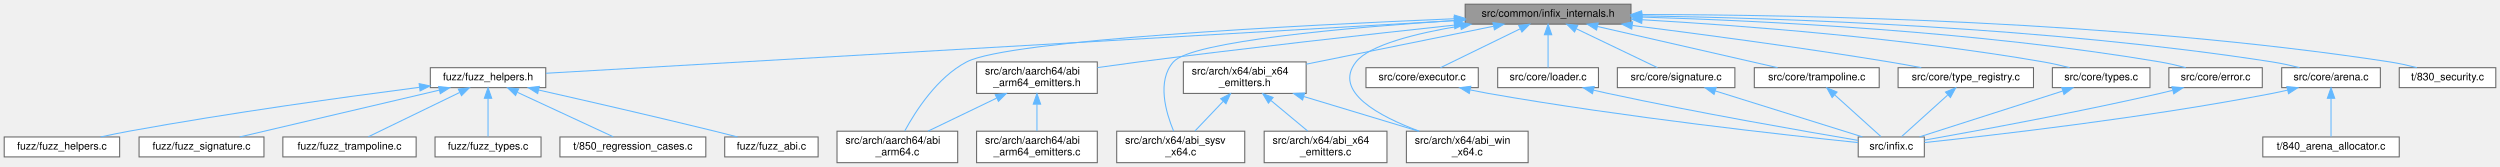
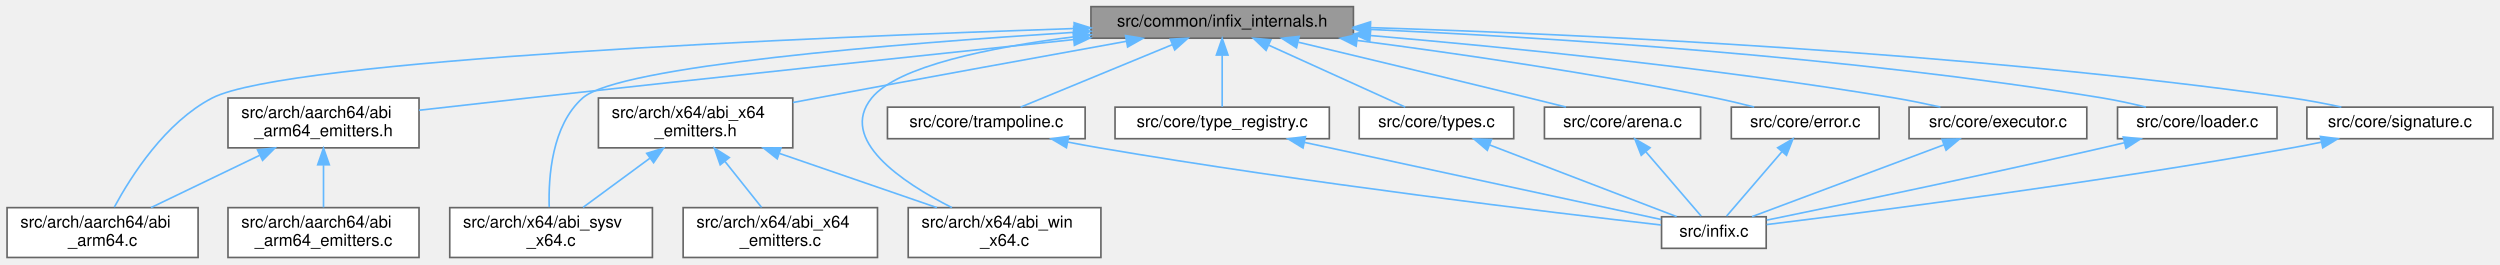
- <svg xmlns="http://www.w3.org/2000/svg" xmlns:xlink="http://www.w3.org/1999/xlink" width="2382pt" height="159pt" viewBox="0.00 0.00 2382.00 159.00">
+ <svg xmlns="http://www.w3.org/2000/svg" xmlns:xlink="http://www.w3.org/1999/xlink" width="1505pt" height="159pt" viewBox="0.00 0.00 1504.50 159.00">
  <g id="graph0" class="graph" transform="scale(1 1) rotate(0) translate(4 155)">
    <g id="Node000001" class="node">
      <g id="a_Node000001">
        <a xlink:title="Declarations for internal-only functions, types, and constants.">
-           <polygon fill="#999999" stroke="#666666" points="1550,-151 1392,-151 1392,-132 1550,-132 1550,-151" />
-           <text text-anchor="middle" x="1471" y="-139" font-family="Helvetica,sans-Serif" font-size="10.00">src/common/infix_internals.h</text>
+           <polygon fill="#999999" stroke="#666666" points="810.5,-151 652.5,-151 652.5,-132 810.5,-132 810.5,-151" />
+           <text text-anchor="middle" x="731.5" y="-139" font-family="Helvetica,sans-Serif" font-size="10.00">src/common/infix_internals.h</text>
        </a>
      </g>
    </g>
    <g id="Node000002" class="node">
      <g id="a_Node000002">
-         <a xlink:href="fuzz__helpers_8h.html" target="_top" xlink:title="Shared helper functions and types for infix FFI fuzzing harnesses.">
-           <polygon fill="white" stroke="#666666" points="516,-90.5 406,-90.5 406,-71.5 516,-71.5 516,-90.5" />
-           <text text-anchor="middle" x="461" y="-78.5" font-family="Helvetica,sans-Serif" font-size="10.00">fuzz/fuzz_helpers.h</text>
+         <a xlink:href="abi__arm64_8c.html" target="_top" xlink:title="Implements the FFI logic for the AArch64 (ARM64) architecture.">
+           <polygon fill="white" stroke="#666666" points="115,-30 0,-30 0,0 115,0 115,-30" />
+           <text text-anchor="start" x="8" y="-18" font-family="Helvetica,sans-Serif" font-size="10.00">src/arch/aarch64/abi</text>
+           <text text-anchor="middle" x="57.5" y="-7" font-family="Helvetica,sans-Serif" font-size="10.00">_arm64.c</text>
        </a>
      </g>
    </g>
    <g id="edge1_Node000001_Node000002" class="edge">
      <g id="a_edge1_Node000001_Node000002">
        <a xlink:title=" ">
-           <path fill="none" stroke="#63b8ff" d="M1381.67,-135.33C1177.64,-123.51 682.27,-94.82 516.26,-85.2" />
-           <polygon fill="#63b8ff" stroke="#63b8ff" points="1381.56,-138.83 1391.75,-135.91 1381.97,-131.84 1381.56,-138.83" />
+           <path fill="none" stroke="#63b8ff" d="M642.33,-137.83C484.52,-132.55 168.38,-119.2 123.5,-96 95.35,-81.45 74.71,-49.09 64.56,-30.29" />
+           <polygon fill="#63b8ff" stroke="#63b8ff" points="642.38,-141.34 652.49,-138.17 642.61,-134.34 642.38,-141.34" />
+         </a>
+       </g>
+     </g>
+     <g id="Node000003" class="node">
+       <g id="a_Node000003">
+         <a xlink:href="abi__arm64__emitters_8h.html" target="_top" xlink:title="Declares internal helper functions for emitting AArch64 machine code.">
+           <polygon fill="white" stroke="#666666" points="248,-96 133,-96 133,-66 248,-66 248,-96" />
+           <text text-anchor="start" x="141" y="-84" font-family="Helvetica,sans-Serif" font-size="10.00">src/arch/aarch64/abi</text>
+           <text text-anchor="middle" x="190.5" y="-73" font-family="Helvetica,sans-Serif" font-size="10.00">_arm64_emitters.h</text>
+         </a>
+       </g>
+     </g>
+     <g id="edge2_Node000001_Node000003" class="edge">
+       <g id="a_edge2_Node000001_Node000003">
+         <a xlink:title=" ">
+           <path fill="none" stroke="#63b8ff" d="M642.03,-131.17C557.38,-122.29 426.77,-108.48 313.5,-96 292.14,-93.65 268.7,-91 248.06,-88.64" />
+           <polygon fill="#63b8ff" stroke="#63b8ff" points="641.82,-134.66 652.13,-132.22 642.54,-127.7 641.82,-134.66" />
+         </a>
+       </g>
+     </g>
+     <g id="Node000005" class="node">
+       <g id="a_Node000005">
+         <a xlink:href="abi__sysv__x64_8c.html" target="_top" xlink:title="Implements the FFI logic for the System V AMD64 ABI.">
+           <polygon fill="white" stroke="#666666" points="388.5,-30 266.5,-30 266.5,0 388.5,0 388.5,-30" />
+           <text text-anchor="start" x="274.5" y="-18" font-family="Helvetica,sans-Serif" font-size="10.00">src/arch/x64/abi_sysv</text>
+           <text text-anchor="middle" x="327.5" y="-7" font-family="Helvetica,sans-Serif" font-size="10.00">_x64.c</text>
+         </a>
+       </g>
+     </g>
+     <g id="edge5_Node000001_Node000005" class="edge">
+       <g id="a_edge5_Node000001_Node000005">
+         <a xlink:title=" ">
+           <path fill="none" stroke="#63b8ff" d="M642.15,-135.53C535.34,-128.77 368.19,-115.26 346.5,-96 327.93,-79.5 325.83,-48.47 326.38,-30.29" />
+           <polygon fill="#63b8ff" stroke="#63b8ff" points="642.09,-139.03 652.29,-136.16 642.53,-132.05 642.09,-139.03" />
+         </a>
+       </g>
+     </g>
+     <g id="Node000006" class="node">
+       <g id="a_Node000006">
+         <a xlink:href="abi__win__x64_8c.html" target="_top" xlink:title="Implements the FFI logic for the Windows x64 calling convention.">
+           <polygon fill="white" stroke="#666666" points="658.5,-30 542.5,-30 542.5,0 658.5,0 658.5,-30" />
+           <text text-anchor="start" x="550.5" y="-18" font-family="Helvetica,sans-Serif" font-size="10.00">src/arch/x64/abi_win</text>
+           <text text-anchor="middle" x="600.5" y="-7" font-family="Helvetica,sans-Serif" font-size="10.00">_x64.c</text>
+         </a>
+       </g>
+     </g>
+     <g id="edge6_Node000001_Node000006" class="edge">
+       <g id="a_edge6_Node000001_Node000006">
+         <a xlink:title=" ">
+           <path fill="none" stroke="#63b8ff" d="M642.38,-132.86C592.03,-126.49 536.11,-115.25 520.5,-96 500.27,-71.06 538.51,-45.34 568.79,-30.02" />
+           <polygon fill="#63b8ff" stroke="#63b8ff" points="642.01,-136.34 652.36,-134.07 642.86,-129.39 642.01,-136.34" />
+         </a>
+       </g>
+     </g>
+     <g id="Node000007" class="node">
+       <g id="a_Node000007">
+         <a xlink:href="abi__x64__emitters_8h.html" target="_top" xlink:title="Declares internal helper functions for emitting x86-64 machine code.">
+           <polygon fill="white" stroke="#666666" points="473,-96 356,-96 356,-66 473,-66 473,-96" />
+           <text text-anchor="start" x="364" y="-84" font-family="Helvetica,sans-Serif" font-size="10.00">src/arch/x64/abi_x64</text>
+           <text text-anchor="middle" x="414.5" y="-73" font-family="Helvetica,sans-Serif" font-size="10.00">_emitters.h</text>
+         </a>
+       </g>
+     </g>
+     <g id="edge7_Node000001_Node000007" class="edge">
+       <g id="a_edge7_Node000001_Node000007">
+         <a xlink:title=" ">
+           <path fill="none" stroke="#63b8ff" d="M673.91,-130.15C624.45,-121.22 551.25,-107.93 487.5,-96 482.81,-95.12 477.95,-94.21 473.06,-93.28" />
+           <polygon fill="#63b8ff" stroke="#63b8ff" points="673.32,-133.6 683.79,-131.93 674.57,-126.71 673.32,-133.6" />
        </a>
      </g>
    </g>
    <g id="Node000009" class="node">
      <g id="a_Node000009">
-         <a xlink:href="abi__arm64_8c.html" target="_top" xlink:title="Implements the FFI logic for the AArch64 (ARM64) architecture.">
-           <polygon fill="white" stroke="#666666" points="908.5,-30 793.5,-30 793.5,0 908.5,0 908.5,-30" />
-           <text text-anchor="start" x="801.5" y="-18" font-family="Helvetica,sans-Serif" font-size="10.00">src/arch/aarch64/abi</text>
-           <text text-anchor="middle" x="851" y="-7" font-family="Helvetica,sans-Serif" font-size="10.00">_arm64.c</text>
-         </a>
-       </g>
-     </g>
-     <g id="edge8_Node000001_Node000009" class="edge">
-       <g id="a_edge8_Node000001_Node000009">
-         <a xlink:title=" ">
-           <path fill="none" stroke="#63b8ff" d="M1381.56,-137.13C1235.29,-131.04 957.08,-116.9 917,-96 888.9,-81.35 868.24,-49.03 858.08,-30.26" />
-           <polygon fill="#63b8ff" stroke="#63b8ff" points="1381.72,-140.64 1391.86,-137.55 1382.01,-133.64 1381.72,-140.64" />
+         <a xlink:href="arena_8c.html" target="_top" xlink:title="Implementation of the internal arena allocator.">
+           <polygon fill="white" stroke="#666666" points="1019.5,-90.5 925.5,-90.5 925.5,-71.5 1019.5,-71.5 1019.5,-90.5" />
+           <text text-anchor="middle" x="972.5" y="-78.5" font-family="Helvetica,sans-Serif" font-size="10.00">src/core/arena.c</text>
+         </a>
+       </g>
+     </g>
+     <g id="edge11_Node000001_Node000009" class="edge">
+       <g id="a_edge11_Node000001_Node000009">
+         <a xlink:title=" ">
+           <path fill="none" stroke="#63b8ff" d="M777.43,-129.57C814.88,-120.63 869.14,-107.62 916.5,-96 923.61,-94.26 931.21,-92.37 938.46,-90.56" />
+           <polygon fill="#63b8ff" stroke="#63b8ff" points="776.25,-126.26 767.33,-131.98 777.87,-133.06 776.25,-126.26" />
+         </a>
+       </g>
+     </g>
+     <g id="Node000011" class="node">
+       <g id="a_Node000011">
+         <a xlink:href="error_8c.html" target="_top" xlink:title="Implements the thread-local error reporting system.">
+           <polygon fill="white" stroke="#666666" points="1127,-90.5 1038,-90.5 1038,-71.5 1127,-71.5 1127,-90.5" />
+           <text text-anchor="middle" x="1082.5" y="-78.5" font-family="Helvetica,sans-Serif" font-size="10.00">src/core/error.c</text>
+         </a>
+       </g>
+     </g>
+     <g id="edge13_Node000001_Node000011" class="edge">
+       <g id="a_edge13_Node000001_Node000011">
+         <a xlink:title=" ">
+           <path fill="none" stroke="#63b8ff" d="M812.83,-130.65C872.75,-122.83 956.06,-110.77 1028.5,-96 1036.09,-94.45 1044.21,-92.5 1051.79,-90.56" />
+           <polygon fill="#63b8ff" stroke="#63b8ff" points="812.15,-127.21 802.68,-131.97 813.04,-134.16 812.15,-127.21" />
+         </a>
+       </g>
+     </g>
+     <g id="Node000012" class="node">
+       <g id="a_Node000012">
+         <a xlink:href="executor_8c.html" target="_top" xlink:title="Implements OS-level memory management and the internal callback dispatcher.">
+           <polygon fill="white" stroke="#666666" points="1252,-90.5 1145,-90.5 1145,-71.5 1252,-71.5 1252,-90.5" />
+           <text text-anchor="middle" x="1198.5" y="-78.5" font-family="Helvetica,sans-Serif" font-size="10.00">src/core/executor.c</text>
+         </a>
+       </g>
+     </g>
+     <g id="edge15_Node000001_Node000012" class="edge">
+       <g id="a_edge15_Node000001_Node000012">
+         <a xlink:title=" ">
+           <path fill="none" stroke="#63b8ff" d="M820.71,-133.61C903.04,-126.55 1028.51,-114.07 1136.5,-96 1145.42,-94.51 1154.99,-92.53 1163.88,-90.54" />
+           <polygon fill="#63b8ff" stroke="#63b8ff" points="820.31,-130.13 810.64,-134.46 820.9,-137.1 820.31,-130.13" />
+         </a>
+       </g>
+     </g>
+     <g id="Node000013" class="node">
+       <g id="a_Node000013">
+         <a xlink:href="loader_8c.html" target="_top" xlink:title="Implements the cross-platform dynamic library loading and symbol resolution API.">
+           <polygon fill="white" stroke="#666666" points="1366.5,-90.5 1270.5,-90.5 1270.5,-71.5 1366.5,-71.5 1366.5,-90.5" />
+           <text text-anchor="middle" x="1318.5" y="-78.5" font-family="Helvetica,sans-Serif" font-size="10.00">src/core/loader.c</text>
+         </a>
+       </g>
+     </g>
+     <g id="edge17_Node000001_Node000013" class="edge">
+       <g id="a_edge17_Node000001_Node000013">
+         <a xlink:title=" ">
+           <path fill="none" stroke="#63b8ff" d="M820.54,-137.3C926.27,-132.51 1107.68,-121.19 1261.5,-96 1270.05,-94.6 1279.2,-92.59 1287.62,-90.52" />
+           <polygon fill="#63b8ff" stroke="#63b8ff" points="820.38,-133.8 810.55,-137.74 820.69,-140.79 820.38,-133.8" />
+         </a>
+       </g>
+     </g>
+     <g id="Node000014" class="node">
+       <g id="a_Node000014">
+         <a xlink:href="signature_8c.html" target="_top" xlink:title="Implements the high-level signature string parser.">
+           <polygon fill="white" stroke="#666666" points="1496.5,-90.5 1384.5,-90.5 1384.5,-71.5 1496.5,-71.5 1496.5,-90.5" />
+           <text text-anchor="middle" x="1440.5" y="-78.5" font-family="Helvetica,sans-Serif" font-size="10.00">src/core/signature.c</text>
+         </a>
+       </g>
+     </g>
+     <g id="edge19_Node000001_Node000014" class="edge">
+       <g id="a_edge19_Node000001_Node000014">
+         <a xlink:title=" ">
+           <path fill="none" stroke="#63b8ff" d="M820.96,-138.36C945.72,-134.46 1178.79,-123.83 1375.5,-96 1385.22,-94.63 1395.64,-92.62 1405.24,-90.55" />
+           <polygon fill="#63b8ff" stroke="#63b8ff" points="820.58,-134.87 810.7,-138.67 820.8,-141.87 820.58,-134.87" />
+         </a>
+       </g>
+     </g>
+     <g id="Node000015" class="node">
+       <g id="a_Node000015">
+         <a xlink:href="trampoline_8c.html" target="_top" xlink:title="The core engine for JIT compiling FFI trampolines.">
+           <polygon fill="white" stroke="#666666" points="649,-90.5 530,-90.5 530,-71.5 649,-71.5 649,-90.5" />
+           <text text-anchor="middle" x="589.5" y="-78.5" font-family="Helvetica,sans-Serif" font-size="10.00">src/core/trampoline.c</text>
+         </a>
+       </g>
+     </g>
+     <g id="edge21_Node000001_Node000015" class="edge">
+       <g id="a_edge21_Node000001_Node000015">
+         <a xlink:title=" ">
+           <path fill="none" stroke="#63b8ff" d="M701.36,-128.08C673.93,-116.78 634.16,-100.4 610.17,-90.52" />
+           <polygon fill="#63b8ff" stroke="#63b8ff" points="700.27,-131.42 710.85,-131.99 702.94,-124.95 700.27,-131.42" />
+         </a>
+       </g>
+     </g>
+     <g id="Node000016" class="node">
+       <g id="a_Node000016">
+         <a xlink:href="type__registry_8c.html" target="_top" xlink:title="Implements the named type registry and definition parser.">
+           <polygon fill="white" stroke="#666666" points="796,-90.5 667,-90.5 667,-71.5 796,-71.5 796,-90.5" />
+           <text text-anchor="middle" x="731.5" y="-78.5" font-family="Helvetica,sans-Serif" font-size="10.00">src/core/type_registry.c</text>
+         </a>
+       </g>
+     </g>
+     <g id="edge23_Node000001_Node000016" class="edge">
+       <g id="a_edge23_Node000001_Node000016">
+         <a xlink:title=" ">
+           <path fill="none" stroke="#63b8ff" d="M731.5,-121.66C731.5,-111.24 731.5,-98.8 731.5,-90.67" />
+           <polygon fill="#63b8ff" stroke="#63b8ff" points="728,-121.87 731.5,-131.87 735,-121.87 728,-121.87" />
+         </a>
+       </g>
+     </g>
+     <g id="Node000017" class="node">
+       <g id="a_Node000017">
+         <a xlink:href="types_8c.html" target="_top" xlink:title="Implements the public API for creating and managing type descriptions.">
+           <polygon fill="white" stroke="#666666" points="907,-90.5 814,-90.5 814,-71.5 907,-71.5 907,-90.5" />
+           <text text-anchor="middle" x="860.5" y="-78.5" font-family="Helvetica,sans-Serif" font-size="10.00">src/core/types.c</text>
+         </a>
+       </g>
+     </g>
+     <g id="edge25_Node000001_Node000017" class="edge">
+       <g id="a_edge25_Node000001_Node000017">
+         <a xlink:title=" ">
+           <path fill="none" stroke="#63b8ff" d="M759.54,-127.78C784.44,-116.49 820.12,-100.31 841.72,-90.52" />
+           <polygon fill="#63b8ff" stroke="#63b8ff" points="757.92,-124.68 750.26,-131.99 760.81,-131.05 757.92,-124.68" />
+         </a>
+       </g>
+     </g>
+     <g id="edge3_Node000003_Node000002" class="edge">
+       <g id="a_edge3_Node000003_Node000002">
+         <a xlink:title=" ">
+           <path fill="none" stroke="#63b8ff" d="M152.08,-61.51C131.22,-51.47 105.83,-39.26 86.62,-30.01" />
+           <polygon fill="#63b8ff" stroke="#63b8ff" points="150.78,-64.77 161.31,-65.95 153.82,-58.46 150.78,-64.77" />
+         </a>
+       </g>
+     </g>
+     <g id="Node000004" class="node">
+       <g id="a_Node000004">
+         <a xlink:href="abi__arm64__emitters_8c.html" target="_top" xlink:title="Implements internal helper functions for emitting AArch64 machine code.">
+           <polygon fill="white" stroke="#666666" points="248,-30 133,-30 133,0 248,0 248,-30" />
+           <text text-anchor="start" x="141" y="-18" font-family="Helvetica,sans-Serif" font-size="10.00">src/arch/aarch64/abi</text>
+           <text text-anchor="middle" x="190.5" y="-7" font-family="Helvetica,sans-Serif" font-size="10.00">_arm64_emitters.c</text>
+         </a>
+       </g>
+     </g>
+     <g id="edge4_Node000003_Node000004" class="edge">
+       <g id="a_edge4_Node000003_Node000004">
+         <a xlink:title=" ">
+           <path fill="none" stroke="#63b8ff" d="M190.5,-55.54C190.5,-46.96 190.5,-37.61 190.5,-30.16" />
+           <polygon fill="#63b8ff" stroke="#63b8ff" points="187,-55.8 190.5,-65.8 194,-55.8 187,-55.8" />
+         </a>
+       </g>
+     </g>
+     <g id="edge8_Node000007_Node000005" class="edge">
+       <g id="a_edge8_Node000007_Node000005">
+         <a xlink:title=" ">
+           <path fill="none" stroke="#63b8ff" d="M386.98,-59.75C373.89,-50.13 358.57,-38.86 346.75,-30.16" />
+           <polygon fill="#63b8ff" stroke="#63b8ff" points="385.06,-62.69 395.19,-65.8 389.21,-57.05 385.06,-62.69" />
+         </a>
+       </g>
+     </g>
+     <g id="edge9_Node000007_Node000006" class="edge">
+       <g id="a_edge9_Node000007_Node000006">
+         <a xlink:title=" ">
+           <path fill="none" stroke="#63b8ff" d="M465.1,-62.59C494.84,-52.36 531.94,-39.59 559.78,-30.01" />
+           <polygon fill="#63b8ff" stroke="#63b8ff" points="463.64,-59.39 455.32,-65.95 465.91,-66.01 463.64,-59.39" />
+         </a>
+       </g>
+     </g>
+     <g id="Node000008" class="node">
+       <g id="a_Node000008">
+         <a xlink:href="abi__x64__emitters_8c.html" target="_top" xlink:title="Implements internal helper functions for emitting x86-64 machine code.">
+           <polygon fill="white" stroke="#666666" points="524,-30 407,-30 407,0 524,0 524,-30" />
+           <text text-anchor="start" x="415" y="-18" font-family="Helvetica,sans-Serif" font-size="10.00">src/arch/x64/abi_x64</text>
+           <text text-anchor="middle" x="465.5" y="-7" font-family="Helvetica,sans-Serif" font-size="10.00">_emitters.c</text>
+         </a>
+       </g>
+     </g>
+     <g id="edge10_Node000007_Node000008" class="edge">
+       <g id="a_edge10_Node000007_Node000008">
+         <a xlink:title=" ">
+           <path fill="none" stroke="#63b8ff" d="M432.18,-57.81C439.49,-48.64 447.75,-38.28 454.21,-30.16" />
+           <polygon fill="#63b8ff" stroke="#63b8ff" points="429.31,-55.79 425.82,-65.8 434.79,-60.16 429.31,-55.79" />
        </a>
      </g>
    </g>
    <g id="Node000010" class="node">
      <g id="a_Node000010">
-         <a xlink:href="abi__arm64__emitters_8h.html" target="_top" xlink:title="Declares internal helper functions for emitting AArch64 machine code.">
-           <polygon fill="white" stroke="#666666" points="1041.5,-96 926.5,-96 926.5,-66 1041.5,-66 1041.5,-96" />
-           <text text-anchor="start" x="934.5" y="-84" font-family="Helvetica,sans-Serif" font-size="10.00">src/arch/aarch64/abi</text>
-           <text text-anchor="middle" x="984" y="-73" font-family="Helvetica,sans-Serif" font-size="10.00">_arm64_emitters.h</text>
-         </a>
-       </g>
-     </g>
-     <g id="edge9_Node000001_Node000010" class="edge">
-       <g id="a_edge9_Node000001_Node000010">
-         <a xlink:title=" ">
-           <path fill="none" stroke="#63b8ff" d="M1381.33,-131.03C1302.22,-122.5 1183.84,-109.29 1081,-96 1068.26,-94.35 1054.6,-92.46 1041.66,-90.61" />
-           <polygon fill="#63b8ff" stroke="#63b8ff" points="1381.42,-134.56 1391.74,-132.15 1382.17,-127.6 1381.42,-134.56" />
-         </a>
-       </g>
-     </g>
-     <g id="Node000012" class="node">
-       <g id="a_Node000012">
-         <a xlink:href="abi__sysv__x64_8c.html" target="_top" xlink:title="Implements the FFI logic for the System V AMD64 ABI.">
-           <polygon fill="white" stroke="#666666" points="1182,-30 1060,-30 1060,0 1182,0 1182,-30" />
-           <text text-anchor="start" x="1068" y="-18" font-family="Helvetica,sans-Serif" font-size="10.00">src/arch/x64/abi_sysv</text>
-           <text text-anchor="middle" x="1121" y="-7" font-family="Helvetica,sans-Serif" font-size="10.00">_x64.c</text>
-         </a>
-       </g>
-     </g>
-     <g id="edge12_Node000001_Node000012" class="edge">
-       <g id="a_edge12_Node000001_Node000012">
-         <a xlink:title=" ">
-           <path fill="none" stroke="#63b8ff" d="M1381.72,-135.45C1281.79,-128.87 1131.49,-115.8 1114,-96 1098.03,-77.92 1106.84,-47.74 1114.23,-30.07" />
-           <polygon fill="#63b8ff" stroke="#63b8ff" points="1381.62,-138.95 1391.83,-136.11 1382.08,-131.97 1381.62,-138.95" />
-         </a>
-       </g>
-     </g>
-     <g id="Node000013" class="node">
-       <g id="a_Node000013">
-         <a xlink:href="abi__win__x64_8c.html" target="_top" xlink:title="Implements the FFI logic for the Windows x64 calling convention.">
-           <polygon fill="white" stroke="#666666" points="1452,-30 1336,-30 1336,0 1452,0 1452,-30" />
-           <text text-anchor="start" x="1344" y="-18" font-family="Helvetica,sans-Serif" font-size="10.00">src/arch/x64/abi_win</text>
-           <text text-anchor="middle" x="1394" y="-7" font-family="Helvetica,sans-Serif" font-size="10.00">_x64.c</text>
-         </a>
-       </g>
-     </g>
-     <g id="edge13_Node000001_Node000013" class="edge">
-       <g id="a_edge13_Node000001_Node000013">
-         <a xlink:title=" ">
-           <path fill="none" stroke="#63b8ff" d="M1387.57,-130.32C1345.52,-123.29 1300.77,-112.24 1288,-96 1265.7,-67.63 1310.28,-44.05 1348.3,-30" />
-           <polygon fill="#63b8ff" stroke="#63b8ff" points="1387.19,-133.8 1397.62,-131.93 1388.3,-126.89 1387.19,-133.8" />
-         </a>
-       </g>
-     </g>
-     <g id="Node000014" class="node">
-       <g id="a_Node000014">
-         <a xlink:href="abi__x64__emitters_8h.html" target="_top" xlink:title="Declares internal helper functions for emitting x86-64 machine code.">
-           <polygon fill="white" stroke="#666666" points="1240.5,-96 1123.5,-96 1123.5,-66 1240.5,-66 1240.5,-96" />
-           <text text-anchor="start" x="1131.5" y="-84" font-family="Helvetica,sans-Serif" font-size="10.00">src/arch/x64/abi_x64</text>
-           <text text-anchor="middle" x="1182" y="-73" font-family="Helvetica,sans-Serif" font-size="10.00">_emitters.h</text>
-         </a>
-       </g>
-     </g>
-     <g id="edge14_Node000001_Node000014" class="edge">
-       <g id="a_edge14_Node000001_Node000014">
-         <a xlink:title=" ">
-           <path fill="none" stroke="#63b8ff" d="M1418.98,-129.97C1368.78,-119.81 1292.9,-104.45 1240.59,-93.86" />
-           <polygon fill="#63b8ff" stroke="#63b8ff" points="1418.48,-133.44 1428.98,-131.99 1419.87,-126.58 1418.48,-133.44" />
-         </a>
-       </g>
-     </g>
-     <g id="Node000016" class="node">
-       <g id="a_Node000016">
-         <a xlink:href="arena_8c.html" target="_top" xlink:title="Implementation of the internal arena allocator.">
-           <polygon fill="white" stroke="#666666" points="2264,-90.5 2170,-90.5 2170,-71.5 2264,-71.5 2264,-90.5" />
-           <text text-anchor="middle" x="2217" y="-78.5" font-family="Helvetica,sans-Serif" font-size="10.00">src/core/arena.c</text>
-         </a>
-       </g>
-     </g>
-     <g id="edge18_Node000001_Node000016" class="edge">
-       <g id="a_edge18_Node000001_Node000016">
-         <a xlink:title=" ">
-           <path fill="none" stroke="#63b8ff" d="M1560.22,-139.88C1692.26,-137.8 1947.15,-129.35 2161,-96 2169.52,-94.67 2178.63,-92.66 2186.98,-90.56" />
-           <polygon fill="#63b8ff" stroke="#63b8ff" points="1560.1,-136.38 1550.15,-140.03 1560.2,-143.38 1560.1,-136.38" />
-         </a>
-       </g>
-     </g>
-     <g id="Node000019" class="node">
-       <g id="a_Node000019">
-         <a xlink:href="error_8c.html" target="_top" xlink:title="Implements the thread-local error reporting system.">
-           <polygon fill="white" stroke="#666666" points="2151.5,-90.5 2062.5,-90.5 2062.5,-71.5 2151.5,-71.5 2151.5,-90.5" />
-           <text text-anchor="middle" x="2107" y="-78.5" font-family="Helvetica,sans-Serif" font-size="10.00">src/core/error.c</text>
-         </a>
-       </g>
-     </g>
-     <g id="edge21_Node000001_Node000019" class="edge">
-       <g id="a_edge21_Node000001_Node000019">
-         <a xlink:title=" ">
-           <path fill="none" stroke="#63b8ff" d="M1560.45,-138.72C1675.4,-135.28 1880.81,-125.23 2054,-96 2062.07,-94.64 2070.7,-92.61 2078.6,-90.52" />
-           <polygon fill="#63b8ff" stroke="#63b8ff" points="1560.19,-135.23 1550.29,-139.01 1560.39,-142.22 1560.19,-135.23" />
-         </a>
-       </g>
-     </g>
-     <g id="Node000020" class="node">
-       <g id="a_Node000020">
-         <a xlink:href="executor_8c.html" target="_top" xlink:title="Implements OS-level memory management and the internal callback dispatcher.">
-           <polygon fill="white" stroke="#666666" points="1404.5,-90.5 1297.5,-90.5 1297.5,-71.5 1404.5,-71.5 1404.5,-90.5" />
-           <text text-anchor="middle" x="1351" y="-78.5" font-family="Helvetica,sans-Serif" font-size="10.00">src/core/executor.c</text>
-         </a>
-       </g>
-     </g>
-     <g id="edge23_Node000001_Node000020" class="edge">
-       <g id="a_edge23_Node000001_Node000020">
-         <a xlink:title=" ">
-           <path fill="none" stroke="#63b8ff" d="M1444.3,-127.48C1421.17,-116.21 1388.39,-100.23 1368.47,-90.52" />
-           <polygon fill="#63b8ff" stroke="#63b8ff" points="1443.03,-130.76 1453.55,-131.99 1446.1,-124.47 1443.03,-130.76" />
-         </a>
-       </g>
-     </g>
-     <g id="Node000021" class="node">
-       <g id="a_Node000021">
-         <a xlink:href="loader_8c.html" target="_top" xlink:title="Implements the cross-platform dynamic library loading and symbol resolution API.">
-           <polygon fill="white" stroke="#666666" points="1519,-90.5 1423,-90.5 1423,-71.5 1519,-71.5 1519,-90.5" />
-           <text text-anchor="middle" x="1471" y="-78.5" font-family="Helvetica,sans-Serif" font-size="10.00">src/core/loader.c</text>
-         </a>
-       </g>
-     </g>
-     <g id="edge25_Node000001_Node000021" class="edge">
-       <g id="a_edge25_Node000001_Node000021">
-         <a xlink:title=" ">
-           <path fill="none" stroke="#63b8ff" d="M1471,-121.66C1471,-111.24 1471,-98.8 1471,-90.67" />
-           <polygon fill="#63b8ff" stroke="#63b8ff" points="1467.5,-121.87 1471,-131.87 1474.5,-121.87 1467.5,-121.87" />
-         </a>
-       </g>
-     </g>
-     <g id="Node000022" class="node">
-       <g id="a_Node000022">
-         <a xlink:href="signature_8c.html" target="_top" xlink:title="Implements the high-level signature string parser.">
-           <polygon fill="white" stroke="#666666" points="1649,-90.5 1537,-90.5 1537,-71.5 1649,-71.5 1649,-90.5" />
-           <text text-anchor="middle" x="1593" y="-78.5" font-family="Helvetica,sans-Serif" font-size="10.00">src/core/signature.c</text>
-         </a>
-       </g>
-     </g>
-     <g id="edge27_Node000001_Node000022" class="edge">
-       <g id="a_edge27_Node000001_Node000022">
-         <a xlink:title=" ">
-           <path fill="none" stroke="#63b8ff" d="M1497.83,-127.63C1521.36,-116.35 1554.9,-100.27 1575.24,-90.52" />
-           <polygon fill="#63b8ff" stroke="#63b8ff" points="1496.24,-124.51 1488.74,-131.99 1499.27,-130.83 1496.24,-124.51" />
-         </a>
-       </g>
-     </g>
-     <g id="Node000023" class="node">
-       <g id="a_Node000023">
-         <a xlink:href="trampoline_8c.html" target="_top" xlink:title="The core engine for JIT compiling FFI trampolines.">
-           <polygon fill="white" stroke="#666666" points="1786.5,-90.5 1667.5,-90.5 1667.5,-71.5 1786.5,-71.5 1786.5,-90.5" />
-           <text text-anchor="middle" x="1727" y="-78.5" font-family="Helvetica,sans-Serif" font-size="10.00">src/core/trampoline.c</text>
-         </a>
-       </g>
-     </g>
-     <g id="edge29_Node000001_Node000023" class="edge">
-       <g id="a_edge29_Node000001_Node000023">
-         <a xlink:title=" ">
-           <path fill="none" stroke="#63b8ff" d="M1518.04,-129.75C1567.49,-118.45 1644.3,-100.9 1689.73,-90.52" />
-           <polygon fill="#63b8ff" stroke="#63b8ff" points="1517.19,-126.35 1508.22,-131.99 1518.75,-133.18 1517.19,-126.35" />
-         </a>
-       </g>
-     </g>
-     <g id="Node000024" class="node">
-       <g id="a_Node000024">
-         <a xlink:href="type__registry_8c.html" target="_top" xlink:title="Implements the named type registry and definition parser.">
-           <polygon fill="white" stroke="#666666" points="1933.5,-90.5 1804.5,-90.5 1804.5,-71.5 1933.5,-71.5 1933.5,-90.5" />
-           <text text-anchor="middle" x="1869" y="-78.5" font-family="Helvetica,sans-Serif" font-size="10.00">src/core/type_registry.c</text>
-         </a>
-       </g>
-     </g>
-     <g id="edge31_Node000001_Node000024" class="edge">
-       <g id="a_edge31_Node000001_Node000024">
-         <a xlink:title=" ">
-           <path fill="none" stroke="#63b8ff" d="M1551.53,-130.69C1617.41,-122.37 1712.92,-109.64 1796,-96 1805.93,-94.37 1816.59,-92.43 1826.61,-90.53" />
-           <polygon fill="#63b8ff" stroke="#63b8ff" points="1550.7,-127.27 1541.22,-131.99 1551.57,-134.21 1550.7,-127.27" />
-         </a>
-       </g>
-     </g>
-     <g id="Node000025" class="node">
-       <g id="a_Node000025">
-         <a xlink:href="types_8c.html" target="_top" xlink:title="Implements the public API for creating and managing type descriptions.">
-           <polygon fill="white" stroke="#666666" points="2044.5,-90.5 1951.5,-90.5 1951.5,-71.5 2044.5,-71.5 2044.5,-90.5" />
-           <text text-anchor="middle" x="1998" y="-78.5" font-family="Helvetica,sans-Serif" font-size="10.00">src/core/types.c</text>
-         </a>
-       </g>
-     </g>
-     <g id="edge33_Node000001_Node000025" class="edge">
-       <g id="a_edge33_Node000001_Node000025">
-         <a xlink:title=" ">
-           <path fill="none" stroke="#63b8ff" d="M1560.6,-136.2C1655.95,-130.66 1810.96,-118.89 1943,-96 1951.16,-94.59 1959.88,-92.59 1967.92,-90.55" />
-           <polygon fill="#63b8ff" stroke="#63b8ff" points="1560.2,-132.72 1550.42,-136.78 1560.6,-139.71 1560.2,-132.72" />
-         </a>
-       </g>
-     </g>
-     <g id="Node000026" class="node">
-       <g id="a_Node000026">
-         <a xlink:href="830__security_8c.html" target="_top" xlink:title="A test suite for security hardening and vulnerability prevention.">
-           <polygon fill="white" stroke="#666666" points="2374,-90.5 2282,-90.5 2282,-71.5 2374,-71.5 2374,-90.5" />
-           <text text-anchor="middle" x="2328" y="-78.5" font-family="Helvetica,sans-Serif" font-size="10.00">t/830_security.c</text>
-         </a>
-       </g>
-     </g>
-     <g id="edge35_Node000001_Node000026" class="edge">
-       <g id="a_edge35_Node000001_Node000026">
-         <a xlink:title=" ">
-           <path fill="none" stroke="#63b8ff" d="M1560.51,-141.17C1709.31,-141.02 2016.58,-135.37 2273,-96 2281.47,-94.7 2290.54,-92.67 2298.82,-90.55" />
-           <polygon fill="#63b8ff" stroke="#63b8ff" points="1560.07,-137.67 1550.07,-141.17 1560.07,-144.67 1560.07,-137.67" />
-         </a>
-       </g>
-     </g>
-     <g id="Node000003" class="node">
-       <g id="a_Node000003">
-         <a xlink:href="fuzz__abi_8c.html" target="_top" xlink:title="A fuzzer targeting the ABI-specific classification logic.">
-           <polygon fill="white" stroke="#666666" points="775.5,-24.5 686.5,-24.5 686.5,-5.5 775.5,-5.5 775.5,-24.5" />
-           <text text-anchor="middle" x="731" y="-12.5" font-family="Helvetica,sans-Serif" font-size="10.00">fuzz/fuzz_abi.c</text>
-         </a>
-       </g>
-     </g>
-     <g id="edge2_Node000002_Node000003" class="edge">
-       <g id="a_edge2_Node000002_Node000003">
-         <a xlink:title=" ">
-           <path fill="none" stroke="#63b8ff" d="M509.12,-69.24C552.96,-59.35 619.43,-44.12 677,-30 684.05,-28.27 691.61,-26.35 698.77,-24.5" />
-           <polygon fill="#63b8ff" stroke="#63b8ff" points="508.3,-65.84 499.31,-71.45 509.83,-72.67 508.3,-65.84" />
-         </a>
-       </g>
-     </g>
-     <g id="Node000004" class="node">
-       <g id="a_Node000004">
-         <a xlink:href="fuzz__helpers_8c.html" target="_top" xlink:title="Implementation of the shared recursive infix_type generator for fuzzing.">
-           <polygon fill="white" stroke="#666666" points="110,-24.5 0,-24.5 0,-5.5 110,-5.5 110,-24.5" />
-           <text text-anchor="middle" x="55" y="-12.5" font-family="Helvetica,sans-Serif" font-size="10.00">fuzz/fuzz_helpers.c</text>
-         </a>
-       </g>
-     </g>
-     <g id="edge3_Node000002_Node000004" class="edge">
-       <g id="a_edge3_Node000002_Node000004">
-         <a xlink:title=" ">
-           <path fill="none" stroke="#63b8ff" d="M395.44,-71.81C326.43,-62.86 214.74,-47.45 119,-30 110.16,-28.39 100.68,-26.44 91.8,-24.51" />
-           <polygon fill="#63b8ff" stroke="#63b8ff" points="395.35,-75.32 405.72,-73.13 396.25,-68.38 395.35,-75.32" />
-         </a>
-       </g>
-     </g>
-     <g id="Node000005" class="node">
-       <g id="a_Node000005">
-         <a xlink:href="fuzz__signature_8c.html" target="_top" xlink:title="A libFuzzer-based harness for the infix FFI signature parser.">
-           <polygon fill="white" stroke="#666666" points="247.5,-24.5 128.5,-24.5 128.5,-5.5 247.5,-5.5 247.5,-24.5" />
-           <text text-anchor="middle" x="188" y="-12.5" font-family="Helvetica,sans-Serif" font-size="10.00">fuzz/fuzz_signature.c</text>
-         </a>
-       </g>
-     </g>
-     <g id="edge4_Node000002_Node000005" class="edge">
-       <g id="a_edge4_Node000002_Node000005">
-         <a xlink:title=" ">
-           <path fill="none" stroke="#63b8ff" d="M414.51,-69.1C360.74,-56.49 273.34,-36.01 224.32,-24.51" />
-           <polygon fill="#63b8ff" stroke="#63b8ff" points="413.93,-72.56 424.47,-71.44 415.53,-65.74 413.93,-72.56" />
-         </a>
-       </g>
-     </g>
-     <g id="Node000006" class="node">
-       <g id="a_Node000006">
-         <a xlink:href="fuzz__trampoline_8c.html" target="_top" xlink:title="A dual-purpose fuzzing harness for libFuzzer (Clang) and AFL++ (GCC), focused on the infix FFI trampo...">
-           <polygon fill="white" stroke="#666666" points="392.5,-24.5 265.5,-24.5 265.5,-5.5 392.5,-5.5 392.5,-24.5" />
-           <text text-anchor="middle" x="329" y="-12.5" font-family="Helvetica,sans-Serif" font-size="10.00">fuzz/fuzz_trampoline.c</text>
-         </a>
-       </g>
-     </g>
-     <g id="edge5_Node000002_Node000006" class="edge">
-       <g id="a_edge5_Node000002_Node000006">
-         <a xlink:title=" ">
-           <path fill="none" stroke="#63b8ff" d="M433.9,-66.86C407.89,-54.25 369.35,-35.56 346.94,-24.7" />
-           <polygon fill="#63b8ff" stroke="#63b8ff" points="432.67,-70.16 443.2,-71.37 435.73,-63.86 432.67,-70.16" />
-         </a>
-       </g>
-     </g>
-     <g id="Node000007" class="node">
-       <g id="a_Node000007">
-         <a xlink:href="fuzz__types_8c.html" target="_top" xlink:title="A dual-purpose fuzzing harness for libFuzzer (Clang) and AFL++ (GCC), focused on the infix FFI type c...">
-           <polygon fill="white" stroke="#666666" points="511.5,-24.5 410.5,-24.5 410.5,-5.5 511.5,-5.5 511.5,-24.5" />
-           <text text-anchor="middle" x="461" y="-12.5" font-family="Helvetica,sans-Serif" font-size="10.00">fuzz/fuzz_types.c</text>
-         </a>
-       </g>
-     </g>
-     <g id="edge6_Node000002_Node000007" class="edge">
-       <g id="a_edge6_Node000002_Node000007">
-         <a xlink:title=" ">
-           <path fill="none" stroke="#63b8ff" d="M461,-61.08C461,-49.13 461,-34.22 461,-24.91" />
-           <polygon fill="#63b8ff" stroke="#63b8ff" points="457.5,-61.37 461,-71.37 464.5,-61.37 457.5,-61.37" />
-         </a>
-       </g>
-     </g>
-     <g id="Node000008" class="node">
-       <g id="a_Node000008">
-         <a xlink:href="850__regression__cases_8c.html" target="_top" xlink:title="Contains a data-driven suite of deterministic unit tests for specific bugs found by fuzzing.">
-           <polygon fill="white" stroke="#666666" points="668.5,-24.5 529.5,-24.5 529.5,-5.5 668.5,-5.5 668.5,-24.5" />
-           <text text-anchor="middle" x="599" y="-12.5" font-family="Helvetica,sans-Serif" font-size="10.00">t/850_regression_cases.c</text>
-         </a>
-       </g>
-     </g>
-     <g id="edge7_Node000002_Node000008" class="edge">
-       <g id="a_edge7_Node000002_Node000008">
-         <a xlink:title=" ">
-           <path fill="none" stroke="#63b8ff" d="M488.97,-67.03C516.17,-54.42 556.71,-35.61 580.24,-24.7" />
-           <polygon fill="#63b8ff" stroke="#63b8ff" points="487.21,-63.99 479.61,-71.37 490.16,-70.34 487.21,-63.99" />
-         </a>
-       </g>
-     </g>
-     <g id="edge10_Node000010_Node000009" class="edge">
-       <g id="a_edge10_Node000010_Node000009">
-         <a xlink:title=" ">
-           <path fill="none" stroke="#63b8ff" d="M945.58,-61.51C924.72,-51.47 899.33,-39.26 880.12,-30.01" />
-           <polygon fill="#63b8ff" stroke="#63b8ff" points="944.28,-64.77 954.81,-65.95 947.32,-58.46 944.28,-64.77" />
-         </a>
-       </g>
-     </g>
-     <g id="Node000011" class="node">
-       <g id="a_Node000011">
-         <a xlink:href="abi__arm64__emitters_8c.html" target="_top" xlink:title="Implements internal helper functions for emitting AArch64 machine code.">
-           <polygon fill="white" stroke="#666666" points="1041.5,-30 926.5,-30 926.5,0 1041.5,0 1041.5,-30" />
-           <text text-anchor="start" x="934.5" y="-18" font-family="Helvetica,sans-Serif" font-size="10.00">src/arch/aarch64/abi</text>
-           <text text-anchor="middle" x="984" y="-7" font-family="Helvetica,sans-Serif" font-size="10.00">_arm64_emitters.c</text>
-         </a>
-       </g>
-     </g>
-     <g id="edge11_Node000010_Node000011" class="edge">
-       <g id="a_edge11_Node000010_Node000011">
-         <a xlink:title=" ">
-           <path fill="none" stroke="#63b8ff" d="M984,-55.54C984,-46.96 984,-37.61 984,-30.16" />
-           <polygon fill="#63b8ff" stroke="#63b8ff" points="980.5,-55.8 984,-65.8 987.5,-55.8 980.5,-55.8" />
-         </a>
-       </g>
-     </g>
-     <g id="edge15_Node000014_Node000012" class="edge">
-       <g id="a_edge15_Node000014_Node000012">
-         <a xlink:title=" ">
-           <path fill="none" stroke="#63b8ff" d="M1161.38,-58.37C1152.51,-49.06 1142.39,-38.44 1134.5,-30.16" />
-           <polygon fill="#63b8ff" stroke="#63b8ff" points="1159.03,-60.97 1168.46,-65.8 1164.1,-56.14 1159.03,-60.97" />
-         </a>
-       </g>
-     </g>
-     <g id="edge16_Node000014_Node000013" class="edge">
-       <g id="a_edge16_Node000014_Node000013">
-         <a xlink:title=" ">
-           <path fill="none" stroke="#63b8ff" d="M1238.35,-62.99C1272.46,-52.69 1315.44,-39.72 1347.58,-30.01" />
-           <polygon fill="#63b8ff" stroke="#63b8ff" points="1237.09,-59.71 1228.52,-65.95 1239.11,-66.42 1237.09,-59.71" />
-         </a>
-       </g>
-     </g>
-     <g id="Node000015" class="node">
-       <g id="a_Node000015">
-         <a xlink:href="abi__x64__emitters_8c.html" target="_top" xlink:title="Implements internal helper functions for emitting x86-64 machine code.">
-           <polygon fill="white" stroke="#666666" points="1317.5,-30 1200.5,-30 1200.5,0 1317.5,0 1317.5,-30" />
-           <text text-anchor="start" x="1208.5" y="-18" font-family="Helvetica,sans-Serif" font-size="10.00">src/arch/x64/abi_x64</text>
-           <text text-anchor="middle" x="1259" y="-7" font-family="Helvetica,sans-Serif" font-size="10.00">_emitters.c</text>
-         </a>
-       </g>
-     </g>
-     <g id="edge17_Node000014_Node000015" class="edge">
-       <g id="a_edge17_Node000014_Node000015">
-         <a xlink:title=" ">
-           <path fill="none" stroke="#63b8ff" d="M1207.02,-59.2C1218.45,-49.7 1231.7,-38.69 1241.96,-30.16" />
-           <polygon fill="#63b8ff" stroke="#63b8ff" points="1204.54,-56.71 1199.09,-65.8 1209.02,-62.1 1204.54,-56.71" />
-         </a>
-       </g>
-     </g>
-     <g id="Node000017" class="node">
-       <g id="a_Node000017">
        <a xlink:href="infix_8c.html" target="_top" xlink:title="The unity build source file for the infix library.">
-           <polygon fill="white" stroke="#666666" points="1829.5,-24.5 1766.5,-24.5 1766.5,-5.5 1829.5,-5.5 1829.5,-24.5" />
-           <text text-anchor="middle" x="1798" y="-12.5" font-family="Helvetica,sans-Serif" font-size="10.00">src/infix.c</text>
-         </a>
-       </g>
-     </g>
-     <g id="edge19_Node000016_Node000017" class="edge">
-       <g id="a_edge19_Node000016_Node000017">
-         <a xlink:title=" ">
-           <path fill="none" stroke="#63b8ff" d="M2175.55,-69.11C2170.66,-67.98 2165.73,-66.91 2161,-66 2039.52,-42.52 1893.09,-25.86 1829.75,-19.2" />
-           <polygon fill="#63b8ff" stroke="#63b8ff" points="2174.9,-72.55 2185.44,-71.48 2176.54,-65.74 2174.9,-72.55" />
-         </a>
-       </g>
-     </g>
-     <g id="Node000018" class="node">
-       <g id="a_Node000018">
-         <a xlink:href="840__arena__allocator_8c.html" target="_top" xlink:title="Unit tests for the internal arena allocator.">
-           <polygon fill="white" stroke="#666666" points="2282,-24.5 2152,-24.5 2152,-5.5 2282,-5.5 2282,-24.5" />
-           <text text-anchor="middle" x="2217" y="-12.5" font-family="Helvetica,sans-Serif" font-size="10.00">t/840_arena_allocator.c</text>
-         </a>
-       </g>
-     </g>
-     <g id="edge20_Node000016_Node000018" class="edge">
-       <g id="a_edge20_Node000016_Node000018">
-         <a xlink:title=" ">
-           <path fill="none" stroke="#63b8ff" d="M2217,-61.08C2217,-49.13 2217,-34.22 2217,-24.91" />
-           <polygon fill="#63b8ff" stroke="#63b8ff" points="2213.5,-61.37 2217,-71.37 2220.5,-61.37 2213.5,-61.37" />
-         </a>
-       </g>
-     </g>
-     <g id="edge22_Node000019_Node000017" class="edge">
-       <g id="a_edge22_Node000019_Node000017">
-         <a xlink:title=" ">
-           <path fill="none" stroke="#63b8ff" d="M2066.01,-68.89C2061.96,-67.88 2057.91,-66.9 2054,-66 1973.67,-47.57 1878.17,-30.07 1829.67,-21.5" />
-           <polygon fill="#63b8ff" stroke="#63b8ff" points="2065.42,-72.35 2075.98,-71.44 2067.16,-65.57 2065.42,-72.35" />
-         </a>
-       </g>
-     </g>
-     <g id="edge24_Node000020_Node000017" class="edge">
-       <g id="a_edge24_Node000020_Node000017">
-         <a xlink:title=" ">
-           <path fill="none" stroke="#63b8ff" d="M1397.01,-69.28C1402.72,-68.1 1408.48,-66.97 1414,-66 1544.11,-43.12 1700.72,-25.91 1766.5,-19.14" />
-           <polygon fill="#63b8ff" stroke="#63b8ff" points="1395.92,-65.93 1386.87,-71.45 1397.38,-72.78 1395.92,-65.93" />
-         </a>
-       </g>
-     </g>
-     <g id="edge26_Node000021_Node000017" class="edge">
-       <g id="a_edge26_Node000021_Node000017">
-         <a xlink:title=" ">
-           <path fill="none" stroke="#63b8ff" d="M1514.35,-69.08C1518.95,-68 1523.57,-66.95 1528,-66 1613.75,-47.54 1715.72,-29.79 1766.29,-21.26" />
-           <polygon fill="#63b8ff" stroke="#63b8ff" points="1513.29,-65.73 1504.38,-71.46 1514.92,-72.54 1513.29,-65.73" />
-         </a>
-       </g>
-     </g>
-     <g id="edge28_Node000022_Node000017" class="edge">
-       <g id="a_edge28_Node000022_Node000017">
-         <a xlink:title=" ">
-           <path fill="none" stroke="#63b8ff" d="M1630.4,-68.32C1670.84,-55.7 1734.35,-35.87 1770.46,-24.6" />
-           <polygon fill="#63b8ff" stroke="#63b8ff" points="1629.15,-65.05 1620.65,-71.37 1631.24,-71.73 1629.15,-65.05" />
-         </a>
-       </g>
-     </g>
-     <g id="edge30_Node000023_Node000017" class="edge">
-       <g id="a_edge30_Node000023_Node000017">
-         <a xlink:title=" ">
-           <path fill="none" stroke="#63b8ff" d="M1744.38,-64.33C1758.13,-51.94 1776.83,-35.09 1788.12,-24.91" />
-           <polygon fill="#63b8ff" stroke="#63b8ff" points="1741.66,-62.07 1736.58,-71.37 1746.35,-67.27 1741.66,-62.07" />
-         </a>
-       </g>
-     </g>
-     <g id="edge32_Node000024_Node000017" class="edge">
-       <g id="a_edge32_Node000024_Node000017">
-         <a xlink:title=" ">
-           <path fill="none" stroke="#63b8ff" d="M1851.62,-64.33C1837.87,-51.94 1819.17,-35.09 1807.88,-24.91" />
-           <polygon fill="#63b8ff" stroke="#63b8ff" points="1849.65,-67.27 1859.42,-71.37 1854.34,-62.07 1849.65,-67.27" />
-         </a>
-       </g>
-     </g>
-     <g id="edge34_Node000025_Node000017" class="edge">
-       <g id="a_edge34_Node000025_Node000017">
-         <a xlink:title=" ">
-           <path fill="none" stroke="#63b8ff" d="M1961.26,-68.24C1921.79,-55.61 1860.02,-35.85 1824.86,-24.6" />
-           <polygon fill="#63b8ff" stroke="#63b8ff" points="1960.44,-71.65 1971.03,-71.37 1962.57,-64.99 1960.44,-71.65" />
+           <polygon fill="white" stroke="#666666" points="1059,-24.5 996,-24.5 996,-5.5 1059,-5.5 1059,-24.5" />
+           <text text-anchor="middle" x="1027.5" y="-12.5" font-family="Helvetica,sans-Serif" font-size="10.00">src/infix.c</text>
+         </a>
+       </g>
+     </g>
+     <g id="edge12_Node000009_Node000010" class="edge">
+       <g id="a_edge12_Node000009_Node000010">
+         <a xlink:title=" ">
+           <path fill="none" stroke="#63b8ff" d="M986.57,-63.62C997.16,-51.31 1011.26,-34.89 1019.85,-24.91" />
+           <polygon fill="#63b8ff" stroke="#63b8ff" points="983.78,-61.5 979.92,-71.37 989.09,-66.07 983.78,-61.5" />
+         </a>
+       </g>
+     </g>
+     <g id="edge14_Node000011_Node000010" class="edge">
+       <g id="a_edge14_Node000011_Node000010">
+         <a xlink:title=" ">
+           <path fill="none" stroke="#63b8ff" d="M1068.43,-63.62C1057.84,-51.31 1043.74,-34.89 1035.15,-24.91" />
+           <polygon fill="#63b8ff" stroke="#63b8ff" points="1065.91,-66.07 1075.08,-71.37 1071.22,-61.5 1065.91,-66.07" />
+         </a>
+       </g>
+     </g>
+     <g id="edge16_Node000012_Node000010" class="edge">
+       <g id="a_edge16_Node000012_Node000010">
+         <a xlink:title=" ">
+           <path fill="none" stroke="#63b8ff" d="M1166.01,-67.84C1132.22,-55.2 1080.21,-35.73 1050.47,-24.6" />
+           <polygon fill="#63b8ff" stroke="#63b8ff" points="1164.85,-71.14 1175.44,-71.37 1167.3,-64.59 1164.85,-71.14" />
+         </a>
+       </g>
+     </g>
+     <g id="edge18_Node000013_Node000010" class="edge">
+       <g id="a_edge18_Node000013_Node000010">
+         <a xlink:title=" ">
+           <path fill="none" stroke="#63b8ff" d="M1274.4,-69.03C1270.05,-67.99 1265.69,-66.96 1261.5,-66 1189.43,-49.45 1104.45,-31.74 1059.36,-22.49" />
+           <polygon fill="#63b8ff" stroke="#63b8ff" points="1273.94,-72.52 1284.48,-71.47 1275.58,-65.71 1273.94,-72.52" />
+         </a>
+       </g>
+     </g>
+     <g id="edge20_Node000014_Node000010" class="edge">
+       <g id="a_edge20_Node000014_Node000010">
+         <a xlink:title=" ">
+           <path fill="none" stroke="#63b8ff" d="M1393.22,-69.42C1387.27,-68.2 1381.25,-67.03 1375.5,-66 1259.55,-45.21 1120.64,-27.35 1059.29,-19.82" />
+           <polygon fill="#63b8ff" stroke="#63b8ff" points="1392.62,-72.87 1403.12,-71.49 1394.05,-66.01 1392.62,-72.87" />
+         </a>
+       </g>
+     </g>
+     <g id="edge22_Node000015_Node000010" class="edge">
+       <g id="a_edge22_Node000015_Node000010">
+         <a xlink:title=" ">
+           <path fill="none" stroke="#63b8ff" d="M638.51,-69.49C644.89,-68.25 651.34,-67.05 657.5,-66 782.1,-44.78 931.56,-26.88 995.71,-19.55" />
+           <polygon fill="#63b8ff" stroke="#63b8ff" points="637.73,-66.08 628.61,-71.47 639.1,-72.94 637.73,-66.08" />
+         </a>
+       </g>
+     </g>
+     <g id="edge24_Node000016_Node000010" class="edge">
+       <g id="a_edge24_Node000016_Node000010">
+         <a xlink:title=" ">
+           <path fill="none" stroke="#63b8ff" d="M780.92,-69.31C842.05,-56.1 944.31,-33.99 995.81,-22.85" />
+           <polygon fill="#63b8ff" stroke="#63b8ff" points="780.15,-65.9 771.11,-71.44 781.63,-72.74 780.15,-65.9" />
+         </a>
+       </g>
+     </g>
+     <g id="edge26_Node000017_Node000010" class="edge">
+       <g id="a_edge26_Node000017_Node000010">
+         <a xlink:title=" ">
+           <path fill="none" stroke="#63b8ff" d="M892.66,-67.68C925.66,-55.03 976.15,-35.68 1005.07,-24.6" />
+           <polygon fill="#63b8ff" stroke="#63b8ff" points="891.11,-64.52 883.02,-71.37 893.61,-71.06 891.11,-64.52" />
        </a>
      </g>
    </g>
  </g>
</svg>
